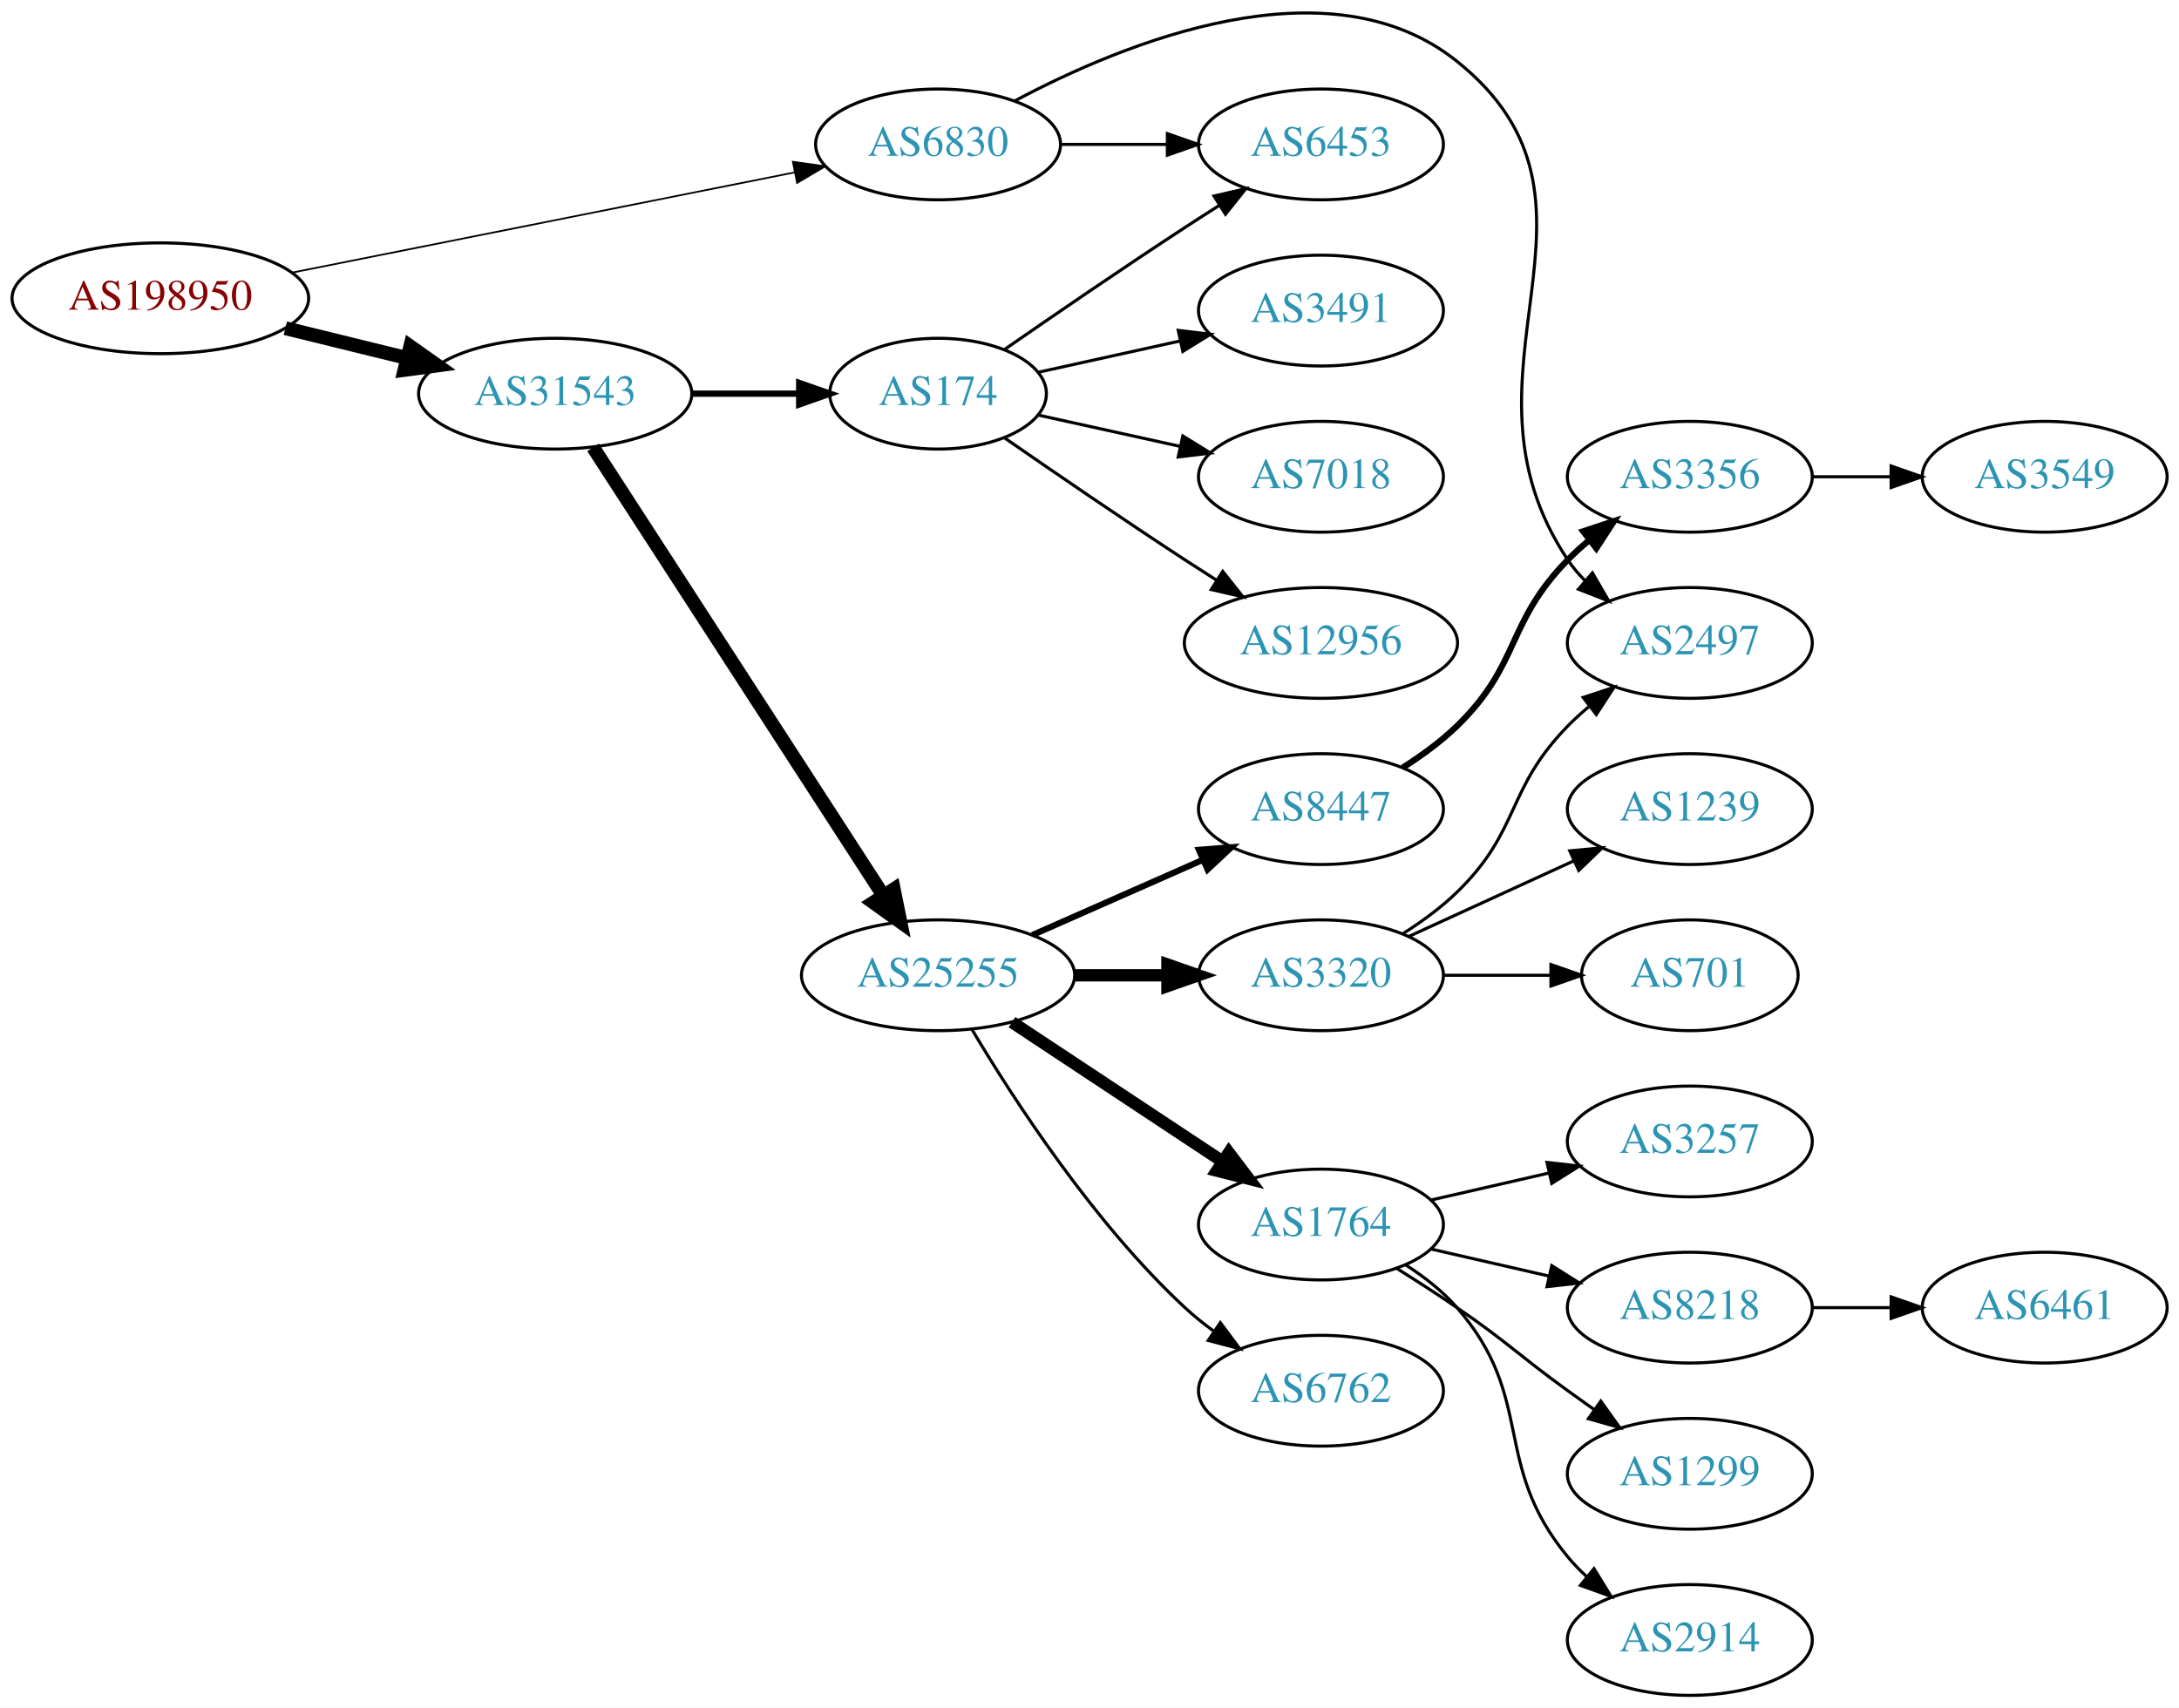
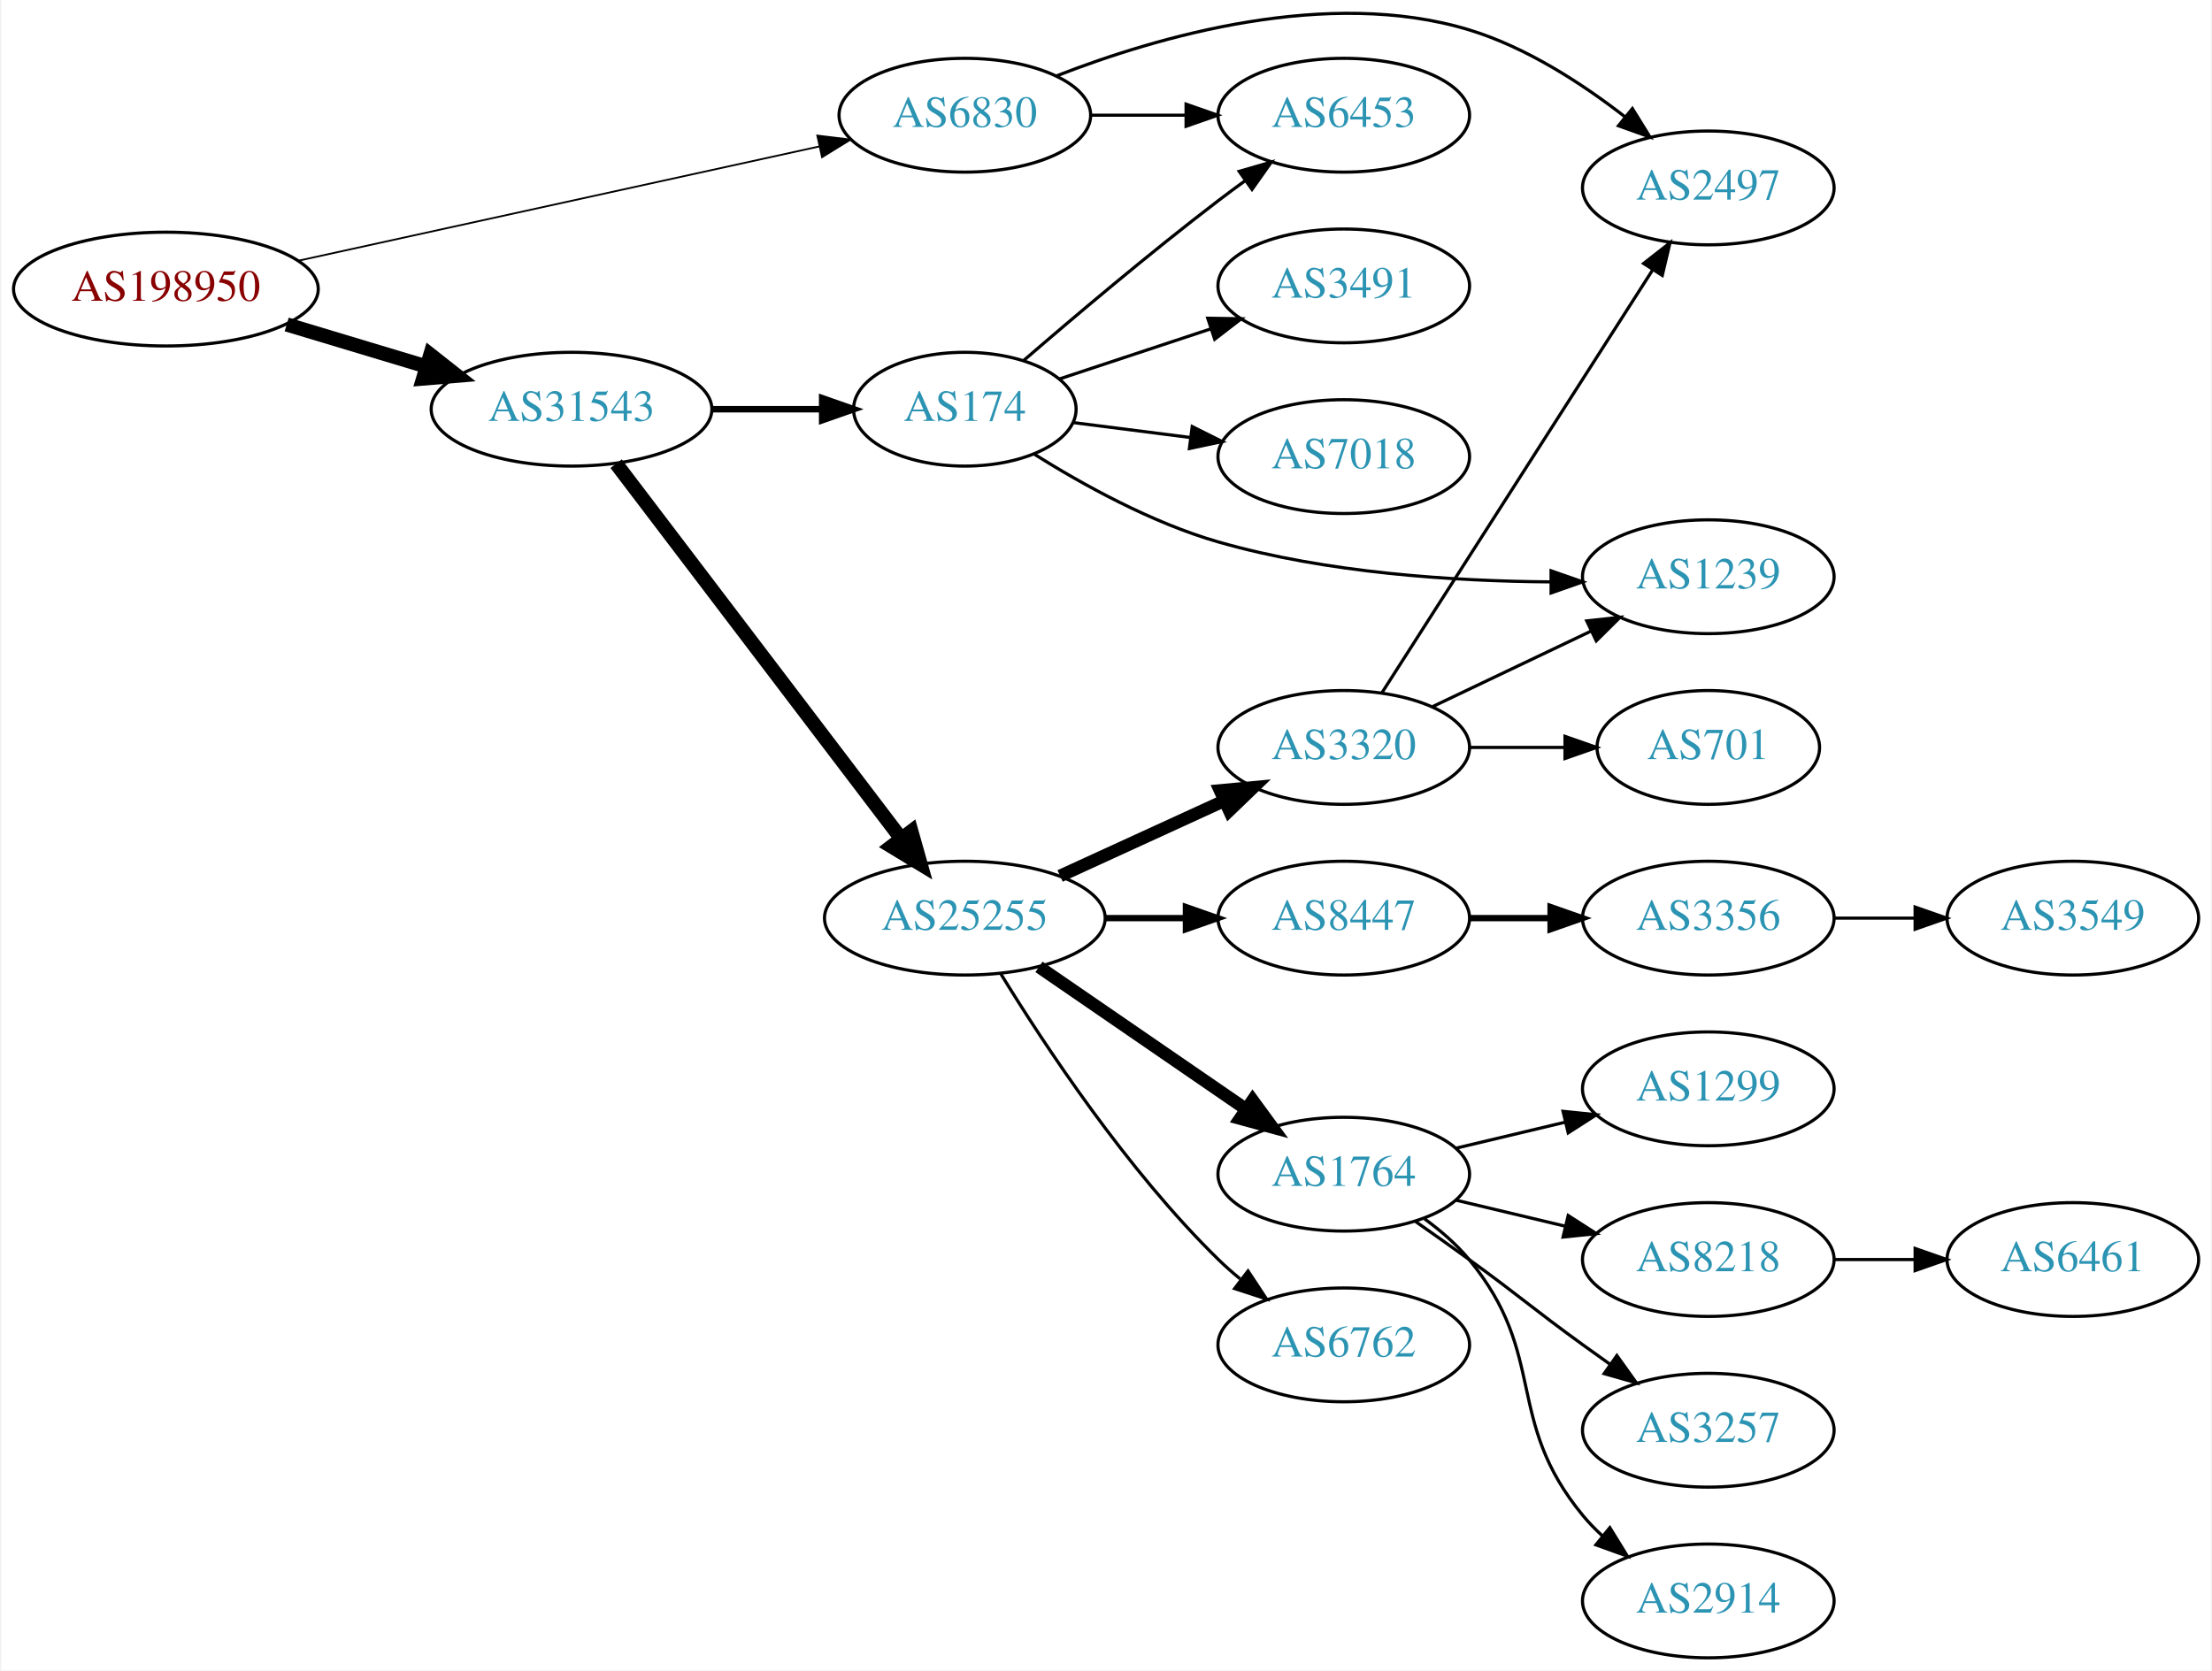
- <svg xmlns="http://www.w3.org/2000/svg" xmlns:xlink="http://www.w3.org/1999/xlink" width="708pt" height="555pt" viewBox="0.00 0.00 707.95 554.89">
-   <g id="graph0" class="graph" transform="scale(1 1) rotate(0) translate(4 550.892)">
-     <polygon fill="white" stroke="none" points="-4,4 -4,-550.892 703.954,-550.892 703.954,4 -4,4" />
+ <svg xmlns="http://www.w3.org/2000/svg" xmlns:xlink="http://www.w3.org/1999/xlink" width="699pt" height="528pt" viewBox="0.00 0.00 698.85 528.45">
+   <g id="graph0" class="graph" transform="scale(1 1) rotate(0) translate(4 524.448)">
+     <polygon fill="white" stroke="none" points="-4,4 -4,-524.448 694.855,-524.448 694.855,4 -4,4" />
    <g id="node1" class="node">
      <g id="a_node1">
        <a xlink:href="/asn/198950" xlink:title="AS198950 ~ Telenet Systems GmbH [AT]">
-           <ellipse fill="#ffffff" stroke="black" cx="48.096" cy="-454" rx="48.192" ry="18" />
-           <text text-anchor="middle" x="48.096" y="-450.3" font-family="Times,serif" font-size="14.00" fill="#880000">AS198950</text>
+           <ellipse fill="#ffffff" stroke="black" cx="48.096" cy="-433" rx="48.192" ry="18" />
+           <text text-anchor="middle" x="48.096" y="-429.3" font-family="Times,serif" font-size="14.00" fill="#880000">AS198950</text>
        </a>
      </g>
    </g>
    <g id="node2" class="node">
      <g id="a_node2">
        <a xlink:href="/asn/6830" xlink:title="AS6830 ~ LibertyGlobal [AT]">
-           <ellipse fill="#ffffff" stroke="black" cx="300.78" cy="-504" rx="39.794" ry="18" />
-           <text text-anchor="middle" x="300.78" y="-500.3" font-family="Times,serif" font-size="14.00" fill="#2c94b3">AS6830</text>
+           <ellipse fill="#ffffff" stroke="black" cx="300.78" cy="-488" rx="39.794" ry="18" />
+           <text text-anchor="middle" x="300.78" y="-484.3" font-family="Times,serif" font-size="14.00" fill="#2c94b3">AS6830</text>
        </a>
      </g>
    </g>
    <g id="edge1" class="edge">
-       <path fill="none" stroke="black" stroke-width="0.562" d="M90.772,-462.313C135.911,-471.316 207.69,-485.632 254.272,-494.923" />
-       <polygon fill="black" stroke="black" stroke-width="0.562" points="253.606,-498.359 264.098,-496.883 254.976,-491.495 253.606,-498.359" />
+       <path fill="none" stroke="black" stroke-width="0.562" d="M89.93,-441.959C135.17,-451.885 207.9,-467.842 254.757,-478.122" />
+       <polygon fill="black" stroke="black" stroke-width="0.562" points="254.115,-481.564 264.632,-480.289 255.615,-474.727 254.115,-481.564" />
    </g>
    <g id="node3" class="node">
      <g id="a_node3">
        <a xlink:href="/asn/31543" xlink:title="AS31543 ~ myNET gmbh [AT]">
-           <ellipse fill="#ffffff" stroke="black" cx="176.388" cy="-423" rx="44.393" ry="18" />
-           <text text-anchor="middle" x="176.388" y="-419.3" font-family="Times,serif" font-size="14.00" fill="#2c94b3">AS31543</text>
+           <ellipse fill="#ffffff" stroke="black" cx="176.388" cy="-395" rx="44.393" ry="18" />
+           <text text-anchor="middle" x="176.388" y="-391.3" font-family="Times,serif" font-size="14.00" fill="#2c94b3">AS31543</text>
        </a>
      </g>
    </g>
    <g id="edge2" class="edge">
-       <path fill="none" stroke="black" stroke-width="4.5" d="M88.709,-444.276C101.275,-441.192 115.293,-437.751 128.33,-434.551" />
-       <polygon fill="black" stroke="black" stroke-width="4.5" points="129.295,-438.368 138.068,-432.16 127.418,-430.72 129.295,-438.368" />
+       <path fill="none" stroke="black" stroke-width="4.5" d="M86.304,-421.804C100.138,-417.642 115.981,-412.875 130.435,-408.526" />
+       <polygon fill="black" stroke="black" stroke-width="4.5" points="131.735,-412.246 140.177,-405.595 129.466,-404.705 131.735,-412.246" />
    </g>
    <g id="node4" class="node">
      <g id="a_node4">
        <a xlink:href="/asn/6453" xlink:title="AS6453 ~ TATA COMMUNICATIONS (AMERICA) INC [US]">
-           <ellipse fill="#ffffff" stroke="black" cx="425.172" cy="-504" rx="39.794" ry="18" />
-           <text text-anchor="middle" x="425.172" y="-500.3" font-family="Times,serif" font-size="14.00" fill="#2c94b3">AS6453</text>
+           <ellipse fill="#ffffff" stroke="black" cx="420.622" cy="-488" rx="39.794" ry="18" />
+           <text text-anchor="middle" x="420.622" y="-484.3" font-family="Times,serif" font-size="14.00" fill="#2c94b3">AS6453</text>
        </a>
      </g>
    </g>
    <g id="edge3" class="edge">
-       <path fill="none" stroke="black" d="M340.505,-504C351.444,-504 363.494,-504 374.961,-504" />
-       <polygon fill="black" stroke="black" points="375.278,-507.5 385.278,-504 375.278,-500.5 375.278,-507.5" />
+       <path fill="none" stroke="black" d="M340.692,-488C350.246,-488 360.595,-488 370.558,-488" />
+       <polygon fill="black" stroke="black" points="370.751,-491.5 380.75,-488 370.75,-484.5 370.751,-491.5" />
    </g>
    <g id="node5" class="node">
      <g id="a_node5">
        <a xlink:href="/asn/2497" xlink:title="AS2497 ~ Internet Initiative Japan Inc. [JP]">
-           <ellipse fill="#ffffff" stroke="black" cx="545.014" cy="-342" rx="39.794" ry="18" />
-           <text text-anchor="middle" x="545.014" y="-338.3" font-family="Times,serif" font-size="14.00" fill="#2c94b3">AS2497</text>
+           <ellipse fill="#ffffff" stroke="black" cx="535.915" cy="-465" rx="39.794" ry="18" />
+           <text text-anchor="middle" x="535.915" y="-461.3" font-family="Times,serif" font-size="14.00" fill="#2c94b3">AS2497</text>
        </a>
      </g>
    </g>
    <g id="edge4" class="edge">
-       <path fill="none" stroke="black" d="M325.79,-518.189C361.212,-537.06 427.759,-564.377 469.368,-531 526.901,-484.849 464.343,-430.294 505.368,-369 506.99,-366.577 508.909,-364.305 511.01,-362.19" />
-       <polygon fill="black" stroke="black" points="513.378,-364.771 518.695,-355.607 508.824,-359.454 513.378,-364.771" />
+       <path fill="none" stroke="black" d="M329.757,-500.436C361.814,-512.936 415.671,-528.556 460.269,-515 478.313,-509.515 495.963,-498.058 509.567,-487.494" />
+       <polygon fill="black" stroke="black" points="511.907,-490.103 517.482,-481.093 507.505,-484.66 511.907,-490.103" />
    </g>
    <g id="node6" class="node">
      <g id="a_node6">
+         <a xlink:href="/asn/174" xlink:title="AS174 ~ Cogent Communications [US]">
+           <ellipse fill="#ffffff" stroke="black" cx="300.78" cy="-395" rx="35.194" ry="18" />
+           <text text-anchor="middle" x="300.78" y="-391.3" font-family="Times,serif" font-size="14.00" fill="#2c94b3">AS174</text>
+         </a>
+       </g>
+     </g>
+     <g id="edge5" class="edge">
+       <path fill="none" stroke="black" stroke-width="2.045" d="M220.883,-395C232.141,-395 244.273,-395 255.566,-395" />
+       <polygon fill="black" stroke="black" stroke-width="2.045" points="255.654,-398.5 265.654,-395 255.654,-391.5 255.654,-398.5" />
+     </g>
+     <g id="node7" class="node">
+       <g id="a_node7">
        <a xlink:href="/asn/25255" xlink:title="AS25255 ~ ==&gt; TELE2 AUSTRIA &lt;== [AT]">
          <ellipse fill="#ffffff" stroke="black" cx="300.78" cy="-234" rx="44.393" ry="18" />
          <text text-anchor="middle" x="300.78" y="-230.3" font-family="Times,serif" font-size="14.00" fill="#2c94b3">AS25255</text>
        </a>
      </g>
    </g>
-     <g id="edge5" class="edge">
-       <path fill="none" stroke="black" stroke-width="4.5" d="M188.683,-405.558C210.268,-372.225 257.484,-299.314 282.856,-260.134" />
-       <polygon fill="black" stroke="black" stroke-width="4.5" points="286.381,-261.934 288.512,-251.4 279.771,-257.653 286.381,-261.934" />
-     </g>
-     <g id="node7" class="node">
-       <g id="a_node7">
-         <a xlink:href="/asn/174" xlink:title="AS174 ~ Cogent Communications [US]">
-           <ellipse fill="#ffffff" stroke="black" cx="300.78" cy="-423" rx="35.194" ry="18" />
-           <text text-anchor="middle" x="300.78" y="-419.3" font-family="Times,serif" font-size="14.00" fill="#2c94b3">AS174</text>
-         </a>
-       </g>
-     </g>
    <g id="edge6" class="edge">
-       <path fill="none" stroke="black" stroke-width="2.045" d="M220.883,-423C232.141,-423 244.273,-423 255.566,-423" />
-       <polygon fill="black" stroke="black" stroke-width="2.045" points="255.654,-426.5 265.654,-423 255.654,-419.5 255.654,-426.5" />
+       <path fill="none" stroke="black" stroke-width="4.5" d="M190.486,-377.77C212.11,-349.324 255.381,-292.404 280.504,-259.356" />
+       <polygon fill="black" stroke="black" stroke-width="4.5" points="283.858,-261.45 286.776,-251.106 277.589,-256.684 283.858,-261.45" />
+     </g>
+     <g id="edge8" class="edge">
+       <path fill="none" stroke="black" d="M319.356,-410.383C335.176,-424.05 359.214,-444.378 380.976,-461 383.726,-463.101 386.622,-465.244 389.54,-467.358" />
+       <polygon fill="black" stroke="black" points="387.546,-470.235 397.723,-473.182 391.605,-464.532 387.546,-470.235" />
    </g>
    <g id="node8" class="node">
      <g id="a_node8">
-         <a xlink:href="/asn/1764" xlink:title="AS1764 ~ NEXTLAYER-AS [AT]">
-           <ellipse fill="#ffffff" stroke="black" cx="425.172" cy="-153" rx="39.794" ry="18" />
-           <text text-anchor="middle" x="425.172" y="-149.3" font-family="Times,serif" font-size="14.00" fill="#2c94b3">AS1764</text>
+         <a xlink:href="/asn/7018" xlink:title="AS7018 ~ AT&amp;T Services, Inc. [US]">
+           <ellipse fill="#ffffff" stroke="black" cx="420.622" cy="-380" rx="39.794" ry="18" />
+           <text text-anchor="middle" x="420.622" y="-376.3" font-family="Times,serif" font-size="14.00" fill="#2c94b3">AS7018</text>
        </a>
      </g>
    </g>
    <g id="edge7" class="edge">
-       <path fill="none" stroke="black" stroke-width="4" d="M324.801,-218.765C344.154,-205.956 371.99,-187.534 393.28,-173.445" />
-       <polygon fill="black" stroke="black" stroke-width="4" points="395.26,-176.331 401.668,-167.893 391.397,-170.494 395.26,-176.331" />
+       <path fill="none" stroke="black" d="M334.919,-390.782C346.407,-389.319 359.523,-387.65 371.947,-386.068" />
+       <polygon fill="black" stroke="black" points="372.691,-389.502 382.169,-384.767 371.807,-382.558 372.691,-389.502" />
    </g>
    <g id="node9" class="node">
      <g id="a_node9">
-         <a xlink:href="/asn/6762" xlink:title="AS6762 ~ TELECOM ITALIA SPARKLE S.p.A. [IT]">
-           <ellipse fill="#ffffff" stroke="black" cx="425.172" cy="-99" rx="39.794" ry="18" />
-           <text text-anchor="middle" x="425.172" y="-95.3" font-family="Times,serif" font-size="14.00" fill="#2c94b3">AS6762</text>
-         </a>
-       </g>
-     </g>
-     <g id="edge8" class="edge">
-       <path fill="none" stroke="black" d="M311.826,-216.329C325.397,-193.528 351.329,-153.528 380.976,-126 383.882,-123.301 387.096,-120.72 390.42,-118.297" />
-       <polygon fill="black" stroke="black" points="392.479,-121.13 398.798,-112.625 388.555,-115.333 392.479,-121.13" />
+         <a xlink:href="/asn/1239" xlink:title="AS1239 ~ Sprint [US]">
+           <ellipse fill="#ffffff" stroke="black" cx="535.915" cy="-342" rx="39.794" ry="18" />
+           <text text-anchor="middle" x="535.915" y="-338.3" font-family="Times,serif" font-size="14.00" fill="#2c94b3">AS1239</text>
+         </a>
+       </g>
+     </g>
+     <g id="edge9" class="edge">
+       <path fill="none" stroke="black" d="M322.597,-380.853C338,-371.18 359.883,-359.053 380.976,-353 415.221,-343.172 455.422,-340.586 486.153,-340.37" />
+       <polygon fill="black" stroke="black" points="486.186,-343.87 496.19,-340.381 486.194,-336.87 486.186,-343.87" />
    </g>
    <g id="node10" class="node">
      <g id="a_node10">
-         <a xlink:href="/asn/8447" xlink:title="AS8447 ~ A1 Telekom Austria AG [AT]">
-           <ellipse fill="#ffffff" stroke="black" cx="425.172" cy="-288" rx="39.794" ry="18" />
-           <text text-anchor="middle" x="425.172" y="-284.3" font-family="Times,serif" font-size="14.00" fill="#2c94b3">AS8447</text>
-         </a>
-       </g>
-     </g>
-     <g id="edge9" class="edge">
-       <path fill="none" stroke="black" stroke-width="2" d="M331.407,-247.072C348.002,-254.393 368.861,-263.597 386.595,-271.421" />
-       <polygon fill="black" stroke="black" stroke-width="2" points="385.516,-274.77 396.078,-275.605 388.342,-268.366 385.516,-274.77" />
+         <a xlink:href="/asn/3491" xlink:title="AS3491 ~ PCCW Global, Inc. [US]">
+           <ellipse fill="#ffffff" stroke="black" cx="420.622" cy="-434" rx="39.794" ry="18" />
+           <text text-anchor="middle" x="420.622" y="-430.3" font-family="Times,serif" font-size="14.00" fill="#2c94b3">AS3491</text>
+         </a>
+       </g>
+     </g>
+     <g id="edge10" class="edge">
+       <path fill="none" stroke="black" d="M330.607,-404.54C345.053,-409.321 362.797,-415.194 378.631,-420.434" />
+       <polygon fill="black" stroke="black" points="377.604,-423.781 388.197,-423.6 379.804,-417.135 377.604,-423.781" />
    </g>
    <g id="node11" class="node">
      <g id="a_node11">
        <a xlink:href="/asn/3320" xlink:title="AS3320 ~ DTAG [DE]">
-           <ellipse fill="#ffffff" stroke="black" cx="425.172" cy="-234" rx="39.794" ry="18" />
-           <text text-anchor="middle" x="425.172" y="-230.3" font-family="Times,serif" font-size="14.00" fill="#2c94b3">AS3320</text>
-         </a>
-       </g>
-     </g>
-     <g id="edge10" class="edge">
-       <path fill="none" stroke="black" stroke-width="4" d="M345.275,-234C354.964,-234 365.301,-234 375.194,-234" />
-       <polygon fill="black" stroke="black" stroke-width="4" points="375.296,-237.5 385.296,-234 375.296,-230.5 375.296,-237.5" />
+           <ellipse fill="#ffffff" stroke="black" cx="420.622" cy="-288" rx="39.794" ry="18" />
+           <text text-anchor="middle" x="420.622" y="-284.3" font-family="Times,serif" font-size="14.00" fill="#2c94b3">AS3320</text>
+         </a>
+       </g>
+     </g>
+     <g id="edge11" class="edge">
+       <path fill="none" stroke="black" stroke-width="4" d="M330.909,-247.348C346.521,-254.502 365.918,-263.391 382.59,-271.03" />
+       <polygon fill="black" stroke="black" stroke-width="4" points="381.493,-274.378 392.042,-275.362 384.409,-268.014 381.493,-274.378" />
+     </g>
+     <g id="node12" class="node">
+       <g id="a_node12">
+         <a xlink:href="/asn/6762" xlink:title="AS6762 ~ TELECOM ITALIA SPARKLE S.p.A. [IT]">
+           <ellipse fill="#ffffff" stroke="black" cx="420.622" cy="-99" rx="39.794" ry="18" />
+           <text text-anchor="middle" x="420.622" y="-95.3" font-family="Times,serif" font-size="14.00" fill="#2c94b3">AS6762</text>
+         </a>
+       </g>
+     </g>
+     <g id="edge12" class="edge">
+       <path fill="none" stroke="black" d="M312.045,-216.56C325.854,-194.009 352.043,-154.278 380.976,-126 383.116,-123.908 385.433,-121.863 387.833,-119.894" />
+       <polygon fill="black" stroke="black" points="390.343,-122.382 396.175,-113.536 386.1,-116.815 390.343,-122.382" />
+     </g>
+     <g id="node13" class="node">
+       <g id="a_node13">
+         <a xlink:href="/asn/1764" xlink:title="AS1764 ~ NEXTLAYER-AS [AT]">
+           <ellipse fill="#ffffff" stroke="black" cx="420.622" cy="-153" rx="39.794" ry="18" />
+           <text text-anchor="middle" x="420.622" y="-149.3" font-family="Times,serif" font-size="14.00" fill="#2c94b3">AS1764</text>
+         </a>
+       </g>
+     </g>
+     <g id="edge13" class="edge">
+       <path fill="none" stroke="black" stroke-width="4" d="M324.222,-218.574C342.804,-205.802 369.365,-187.545 389.744,-173.537" />
+       <polygon fill="black" stroke="black" stroke-width="4" points="391.8,-176.371 398.058,-167.822 387.835,-170.602 391.8,-176.371" />
+     </g>
+     <g id="node14" class="node">
+       <g id="a_node14">
+         <a xlink:href="/asn/8447" xlink:title="AS8447 ~ A1 Telekom Austria AG [AT]">
+           <ellipse fill="#ffffff" stroke="black" cx="420.622" cy="-234" rx="39.794" ry="18" />
+           <text text-anchor="middle" x="420.622" y="-230.3" font-family="Times,serif" font-size="14.00" fill="#2c94b3">AS8447</text>
+         </a>
+       </g>
+     </g>
+     <g id="edge14" class="edge">
+       <path fill="none" stroke="black" stroke-width="2" d="M344.991,-234C353.303,-234 362.066,-234 370.548,-234" />
+       <polygon fill="black" stroke="black" stroke-width="2" points="370.707,-237.5 380.707,-234 370.707,-230.5 370.707,-237.5" />
+     </g>
+     <g id="edge17" class="edge">
+       <path fill="none" stroke="black" d="M432.692,-305.294C452.658,-336.488 494.803,-402.333 518.264,-438.985" />
+       <polygon fill="black" stroke="black" points="515.462,-441.1 523.801,-447.636 521.358,-437.327 515.462,-441.1" />
+     </g>
+     <g id="edge15" class="edge">
+       <path fill="none" stroke="black" d="M448.759,-300.934C463.753,-308.081 482.574,-317.052 498.797,-324.785" />
+       <polygon fill="black" stroke="black" points="497.467,-328.028 508,-329.171 500.479,-321.709 497.467,-328.028" />
+     </g>
+     <g id="node15" class="node">
+       <g id="a_node15">
+         <a xlink:href="/asn/701" xlink:title="AS701 ~ UUNET [US]">
+           <ellipse fill="#ffffff" stroke="black" cx="535.915" cy="-288" rx="35.194" ry="18" />
+           <text text-anchor="middle" x="535.915" y="-284.3" font-family="Times,serif" font-size="14.00" fill="#2c94b3">AS701</text>
+         </a>
+       </g>
+     </g>
+     <g id="edge16" class="edge">
+       <path fill="none" stroke="black" d="M460.294,-288C470,-288 480.491,-288 490.453,-288" />
+       <polygon fill="black" stroke="black" points="490.59,-291.5 500.59,-288 490.59,-284.5 490.59,-291.5" />
+     </g>
+     <g id="node16" class="node">
+       <g id="a_node16">
+         <a xlink:href="/asn/2914" xlink:title="AS2914 ~ NTT America, Inc. [US]">
+           <ellipse fill="#ffffff" stroke="black" cx="535.915" cy="-18" rx="39.794" ry="18" />
+           <text text-anchor="middle" x="535.915" y="-14.3" font-family="Times,serif" font-size="14.00" fill="#2c94b3">AS2914</text>
+         </a>
+       </g>
+     </g>
+     <g id="edge18" class="edge">
+       <path fill="none" stroke="black" d="M446.203,-138.844C451.297,-135.128 456.311,-130.799 460.269,-126 485.333,-95.606 471.204,-75.394 496.269,-45 498.124,-42.751 500.211,-40.604 502.43,-38.576" />
+       <polygon fill="black" stroke="black" points="504.778,-41.178 510.334,-32.156 500.365,-35.744 504.778,-41.178" />
+     </g>
+     <g id="node17" class="node">
+       <g id="a_node17">
+         <a xlink:href="/asn/1299" xlink:title="AS1299 ~ Telia Carrier [EU]">
+           <ellipse fill="#ffffff" stroke="black" cx="535.915" cy="-180" rx="39.794" ry="18" />
+           <text text-anchor="middle" x="535.915" y="-176.3" font-family="Times,serif" font-size="14.00" fill="#2c94b3">AS1299</text>
+         </a>
+       </g>
    </g>
    <g id="edge19" class="edge">
-       <path fill="none" stroke="black" d="M322.471,-437.44C338.362,-448.449 360.912,-463.897 380.976,-477 384.558,-479.339 388.328,-481.759 392.089,-484.144" />
-       <polygon fill="black" stroke="black" points="390.422,-487.231 400.749,-489.596 394.151,-481.307 390.422,-487.231" />
+       <path fill="none" stroke="black" d="M456.229,-161.248C467.101,-163.838 479.255,-166.735 490.698,-169.462" />
+       <polygon fill="black" stroke="black" points="489.981,-172.889 500.52,-171.803 491.604,-166.08 489.981,-172.889" />
+     </g>
+     <g id="node18" class="node">
+       <g id="a_node18">
+         <a xlink:href="/asn/8218" xlink:title="AS8218 ~ legacy Neotelecoms [FR]">
+           <ellipse fill="#ffffff" stroke="black" cx="535.915" cy="-126" rx="39.794" ry="18" />
+           <text text-anchor="middle" x="535.915" y="-122.3" font-family="Times,serif" font-size="14.00" fill="#2c94b3">AS8218</text>
+         </a>
+       </g>
+     </g>
+     <g id="edge20" class="edge">
+       <path fill="none" stroke="black" d="M456.229,-144.752C467.101,-142.162 479.255,-139.265 490.698,-136.538" />
+       <polygon fill="black" stroke="black" points="491.604,-139.92 500.52,-134.197 489.981,-133.111 491.604,-139.92" />
    </g>
    <g id="node19" class="node">
      <g id="a_node19">
-         <a xlink:href="/asn/3491" xlink:title="AS3491 ~ PCCW Global, Inc. [US]">
-           <ellipse fill="#ffffff" stroke="black" cx="425.172" cy="-450" rx="39.794" ry="18" />
-           <text text-anchor="middle" x="425.172" y="-446.3" font-family="Times,serif" font-size="14.00" fill="#2c94b3">AS3491</text>
-         </a>
-       </g>
-     </g>
-     <g id="edge18" class="edge">
-       <path fill="none" stroke="black" d="M333.299,-429.953C347.359,-433.055 364.178,-436.765 379.501,-440.146" />
-       <polygon fill="black" stroke="black" points="378.792,-443.573 389.312,-442.31 380.3,-436.738 378.792,-443.573" />
+         <a xlink:href="/asn/3257" xlink:title="AS3257 ~ GTT [DE]">
+           <ellipse fill="#ffffff" stroke="black" cx="535.915" cy="-72" rx="39.794" ry="18" />
+           <text text-anchor="middle" x="535.915" y="-68.3" font-family="Times,serif" font-size="14.00" fill="#2c94b3">AS3257</text>
+         </a>
+       </g>
+     </g>
+     <g id="edge21" class="edge">
+       <path fill="none" stroke="black" d="M443.379,-137.991C448.914,-134.121 454.833,-129.936 460.269,-126 476.469,-114.271 480.069,-110.729 496.269,-99 499.072,-96.971 502.003,-94.875 504.944,-92.79" />
+       <polygon fill="black" stroke="black" points="506.995,-95.627 513.158,-87.009 502.966,-89.903 506.995,-95.627" />
    </g>
    <g id="node20" class="node">
      <g id="a_node20">
-         <a xlink:href="/asn/7018" xlink:title="AS7018 ~ AT&amp;T Services, Inc. [US]">
-           <ellipse fill="#ffffff" stroke="black" cx="425.172" cy="-396" rx="39.794" ry="18" />
-           <text text-anchor="middle" x="425.172" y="-392.3" font-family="Times,serif" font-size="14.00" fill="#2c94b3">AS7018</text>
-         </a>
-       </g>
-     </g>
-     <g id="edge20" class="edge">
-       <path fill="none" stroke="black" d="M333.299,-416.047C347.359,-412.945 364.178,-409.235 379.501,-405.854" />
-       <polygon fill="black" stroke="black" points="380.3,-409.262 389.312,-403.69 378.792,-402.427 380.3,-409.262" />
+         <a xlink:href="/asn/3356" xlink:title="AS3356 ~ Level 3 Parent, LLC [US]">
+           <ellipse fill="#ffffff" stroke="black" cx="535.915" cy="-234" rx="39.794" ry="18" />
+           <text text-anchor="middle" x="535.915" y="-230.3" font-family="Times,serif" font-size="14.00" fill="#2c94b3">AS3356</text>
+         </a>
+       </g>
+     </g>
+     <g id="edge22" class="edge">
+       <path fill="none" stroke="black" stroke-width="2" d="M460.294,-234C468.497,-234 477.261,-234 485.794,-234" />
+       <polygon fill="black" stroke="black" stroke-width="2" points="486.033,-237.5 496.033,-234 486.033,-230.5 486.033,-237.5" />
+     </g>
+     <g id="node22" class="node">
+       <g id="a_node22">
+         <a xlink:href="/asn/6461" xlink:title="AS6461 ~ Zayo Bandwidth [US]">
+           <ellipse fill="#ffffff" stroke="black" cx="651.208" cy="-126" rx="39.794" ry="18" />
+           <text text-anchor="middle" x="651.208" y="-122.3" font-family="Times,serif" font-size="14.00" fill="#2c94b3">AS6461</text>
+         </a>
+       </g>
+     </g>
+     <g id="edge24" class="edge">
+       <path fill="none" stroke="black" d="M575.587,-126C583.79,-126 592.554,-126 601.087,-126" />
+       <polygon fill="black" stroke="black" points="601.326,-129.5 611.326,-126 601.326,-122.5 601.326,-129.5" />
    </g>
    <g id="node21" class="node">
      <g id="a_node21">
-         <a xlink:href="/asn/12956" xlink:title="AS12956 ~ TELXIUS [ES]">
-           <ellipse fill="#ffffff" stroke="black" cx="425.172" cy="-342" rx="44.393" ry="18" />
-           <text text-anchor="middle" x="425.172" y="-338.3" font-family="Times,serif" font-size="14.00" fill="#2c94b3">AS12956</text>
-         </a>
-       </g>
-     </g>
-     <g id="edge21" class="edge">
-       <path fill="none" stroke="black" d="M322.471,-408.56C338.362,-397.551 360.912,-382.103 380.976,-369 384.296,-366.831 387.779,-364.594 391.265,-362.379" />
-       <polygon fill="black" stroke="black" points="393.254,-365.262 399.847,-356.968 389.521,-359.34 393.254,-365.262" />
-     </g>
-     <g id="node12" class="node">
-       <g id="a_node12">
-         <a xlink:href="/asn/8218" xlink:title="AS8218 ~ legacy Neotelecoms [FR]">
-           <ellipse fill="#ffffff" stroke="black" cx="545.014" cy="-126" rx="39.794" ry="18" />
-           <text text-anchor="middle" x="545.014" y="-122.3" font-family="Times,serif" font-size="14.00" fill="#2c94b3">AS8218</text>
-         </a>
-       </g>
-     </g>
-     <g id="edge11" class="edge">
-       <path fill="none" stroke="black" d="M460.891,-145.045C472.891,-142.296 486.512,-139.175 499.205,-136.267" />
-       <polygon fill="black" stroke="black" points="500.17,-139.636 509.136,-133.991 498.607,-132.813 500.17,-139.636" />
-     </g>
-     <g id="node13" class="node">
-       <g id="a_node13">
-         <a xlink:href="/asn/1299" xlink:title="AS1299 ~ Telia Carrier [EU]">
-           <ellipse fill="#ffffff" stroke="black" cx="545.014" cy="-72" rx="39.794" ry="18" />
-           <text text-anchor="middle" x="545.014" y="-68.3" font-family="Times,serif" font-size="14.00" fill="#2c94b3">AS1299</text>
-         </a>
-       </g>
-     </g>
-     <g id="edge12" class="edge">
-       <path fill="none" stroke="black" d="M449.72,-138.784C456.162,-134.76 463.095,-130.301 469.368,-126 485.863,-114.689 489.168,-110.729 505.368,-99 508.171,-96.971 511.102,-94.875 514.043,-92.79" />
-       <polygon fill="black" stroke="black" points="516.094,-95.627 522.257,-87.009 512.065,-89.903 516.094,-95.627" />
-     </g>
-     <g id="node14" class="node">
-       <g id="a_node14">
-         <a xlink:href="/asn/2914" xlink:title="AS2914 ~ NTT America, Inc. [US]">
-           <ellipse fill="#ffffff" stroke="black" cx="545.014" cy="-18" rx="39.794" ry="18" />
-           <text text-anchor="middle" x="545.014" y="-14.3" font-family="Times,serif" font-size="14.00" fill="#2c94b3">AS2914</text>
-         </a>
-       </g>
-     </g>
-     <g id="edge13" class="edge">
-       <path fill="none" stroke="black" d="M452.771,-139.836C458.77,-135.981 464.728,-131.341 469.368,-126 495.202,-96.258 480.303,-75.394 505.368,-45 507.223,-42.751 509.31,-40.604 511.529,-38.576" />
-       <polygon fill="black" stroke="black" points="513.878,-41.178 519.434,-32.156 509.465,-35.744 513.878,-41.178" />
-     </g>
-     <g id="node15" class="node">
-       <g id="a_node15">
-         <a xlink:href="/asn/3257" xlink:title="AS3257 ~ GTT [DE]">
-           <ellipse fill="#ffffff" stroke="black" cx="545.014" cy="-180" rx="39.794" ry="18" />
-           <text text-anchor="middle" x="545.014" y="-176.3" font-family="Times,serif" font-size="14.00" fill="#2c94b3">AS3257</text>
-         </a>
-       </g>
-     </g>
-     <g id="edge14" class="edge">
-       <path fill="none" stroke="black" d="M460.891,-160.955C472.891,-163.704 486.512,-166.825 499.205,-169.733" />
-       <polygon fill="black" stroke="black" points="498.607,-173.187 509.136,-172.009 500.17,-166.364 498.607,-173.187" />
-     </g>
-     <g id="node17" class="node">
-       <g id="a_node17">
-         <a xlink:href="/asn/3356" xlink:title="AS3356 ~ Level 3 Parent, LLC [US]">
-           <ellipse fill="#ffffff" stroke="black" cx="545.014" cy="-396" rx="39.794" ry="18" />
-           <text text-anchor="middle" x="545.014" y="-392.3" font-family="Times,serif" font-size="14.00" fill="#2c94b3">AS3356</text>
-         </a>
-       </g>
-     </g>
-     <g id="edge16" class="edge">
-       <path fill="none" stroke="black" stroke-width="2" d="M451.701,-301.462C457.864,-305.362 464.165,-309.948 469.368,-315 490.061,-335.094 485.195,-348.383 505.368,-369 507.461,-371.139 509.744,-373.218 512.121,-375.21" />
-       <polygon fill="black" stroke="black" stroke-width="2" points="510.364,-378.275 520.42,-381.611 514.639,-372.732 510.364,-378.275" />
-     </g>
-     <g id="edge24" class="edge">
-       <path fill="none" stroke="black" d="M451.701,-247.462C457.864,-251.362 464.165,-255.948 469.368,-261 490.061,-281.094 485.195,-294.383 505.368,-315 507.461,-317.139 509.744,-319.218 512.121,-321.21" />
-       <polygon fill="black" stroke="black" points="510.364,-324.275 520.42,-327.611 514.639,-318.732 510.364,-324.275" />
-     </g>
-     <g id="node22" class="node">
-       <g id="a_node22">
-         <a xlink:href="/asn/1239" xlink:title="AS1239 ~ Sprint [US]">
-           <ellipse fill="#ffffff" stroke="black" cx="545.014" cy="-288" rx="39.794" ry="18" />
-           <text text-anchor="middle" x="545.014" y="-284.3" font-family="Times,serif" font-size="14.00" fill="#2c94b3">AS1239</text>
-         </a>
-       </g>
-     </g>
-     <g id="edge22" class="edge">
-       <path fill="none" stroke="black" d="M453.801,-246.661C469.758,-253.973 490.028,-263.261 507.311,-271.181" />
-       <polygon fill="black" stroke="black" points="506.01,-274.435 516.559,-275.419 508.926,-268.071 506.01,-274.435" />
-     </g>
-     <g id="node23" class="node">
-       <g id="a_node23">
-         <a xlink:href="/asn/701" xlink:title="AS701 ~ UUNET [US]">
-           <ellipse fill="#ffffff" stroke="black" cx="545.014" cy="-234" rx="35.194" ry="18" />
-           <text text-anchor="middle" x="545.014" y="-230.3" font-family="Times,serif" font-size="14.00" fill="#2c94b3">AS701</text>
+         <a xlink:href="/asn/3549" xlink:title="AS3549 ~ Level 3 Parent, LLC [US]">
+           <ellipse fill="#ffffff" stroke="black" cx="651.208" cy="-234" rx="39.794" ry="18" />
+           <text text-anchor="middle" x="651.208" y="-230.3" font-family="Times,serif" font-size="14.00" fill="#2c94b3">AS3549</text>
        </a>
      </g>
    </g>
    <g id="edge23" class="edge">
-       <path fill="none" stroke="black" d="M465.085,-234C476.171,-234 488.331,-234 499.713,-234" />
-       <polygon fill="black" stroke="black" points="499.895,-237.5 509.895,-234 499.895,-230.5 499.895,-237.5" />
-     </g>
-     <g id="node16" class="node">
-       <g id="a_node16">
-         <a xlink:href="/asn/6461" xlink:title="AS6461 ~ Zayo Bandwidth [US]">
-           <ellipse fill="#ffffff" stroke="black" cx="660.307" cy="-126" rx="39.794" ry="18" />
-           <text text-anchor="middle" x="660.307" y="-122.3" font-family="Times,serif" font-size="14.00" fill="#2c94b3">AS6461</text>
-         </a>
-       </g>
-     </g>
-     <g id="edge15" class="edge">
-       <path fill="none" stroke="black" d="M584.687,-126C592.89,-126 601.654,-126 610.186,-126" />
-       <polygon fill="black" stroke="black" points="610.425,-129.5 620.425,-126 610.425,-122.5 610.425,-129.5" />
-     </g>
-     <g id="node18" class="node">
-       <g id="a_node18">
-         <a xlink:href="/asn/3549" xlink:title="AS3549 ~ Level 3 Parent, LLC [US]">
-           <ellipse fill="#ffffff" stroke="black" cx="660.307" cy="-396" rx="39.794" ry="18" />
-           <text text-anchor="middle" x="660.307" y="-392.3" font-family="Times,serif" font-size="14.00" fill="#2c94b3">AS3549</text>
-         </a>
-       </g>
-     </g>
-     <g id="edge17" class="edge">
-       <path fill="none" stroke="black" d="M584.687,-396C592.89,-396 601.654,-396 610.186,-396" />
-       <polygon fill="black" stroke="black" points="610.425,-399.5 620.425,-396 610.425,-392.5 610.425,-399.5" />
+       <path fill="none" stroke="black" d="M575.587,-234C583.79,-234 592.554,-234 601.087,-234" />
+       <polygon fill="black" stroke="black" points="601.326,-237.5 611.326,-234 601.326,-230.5 601.326,-237.5" />
    </g>
  </g>
</svg>
